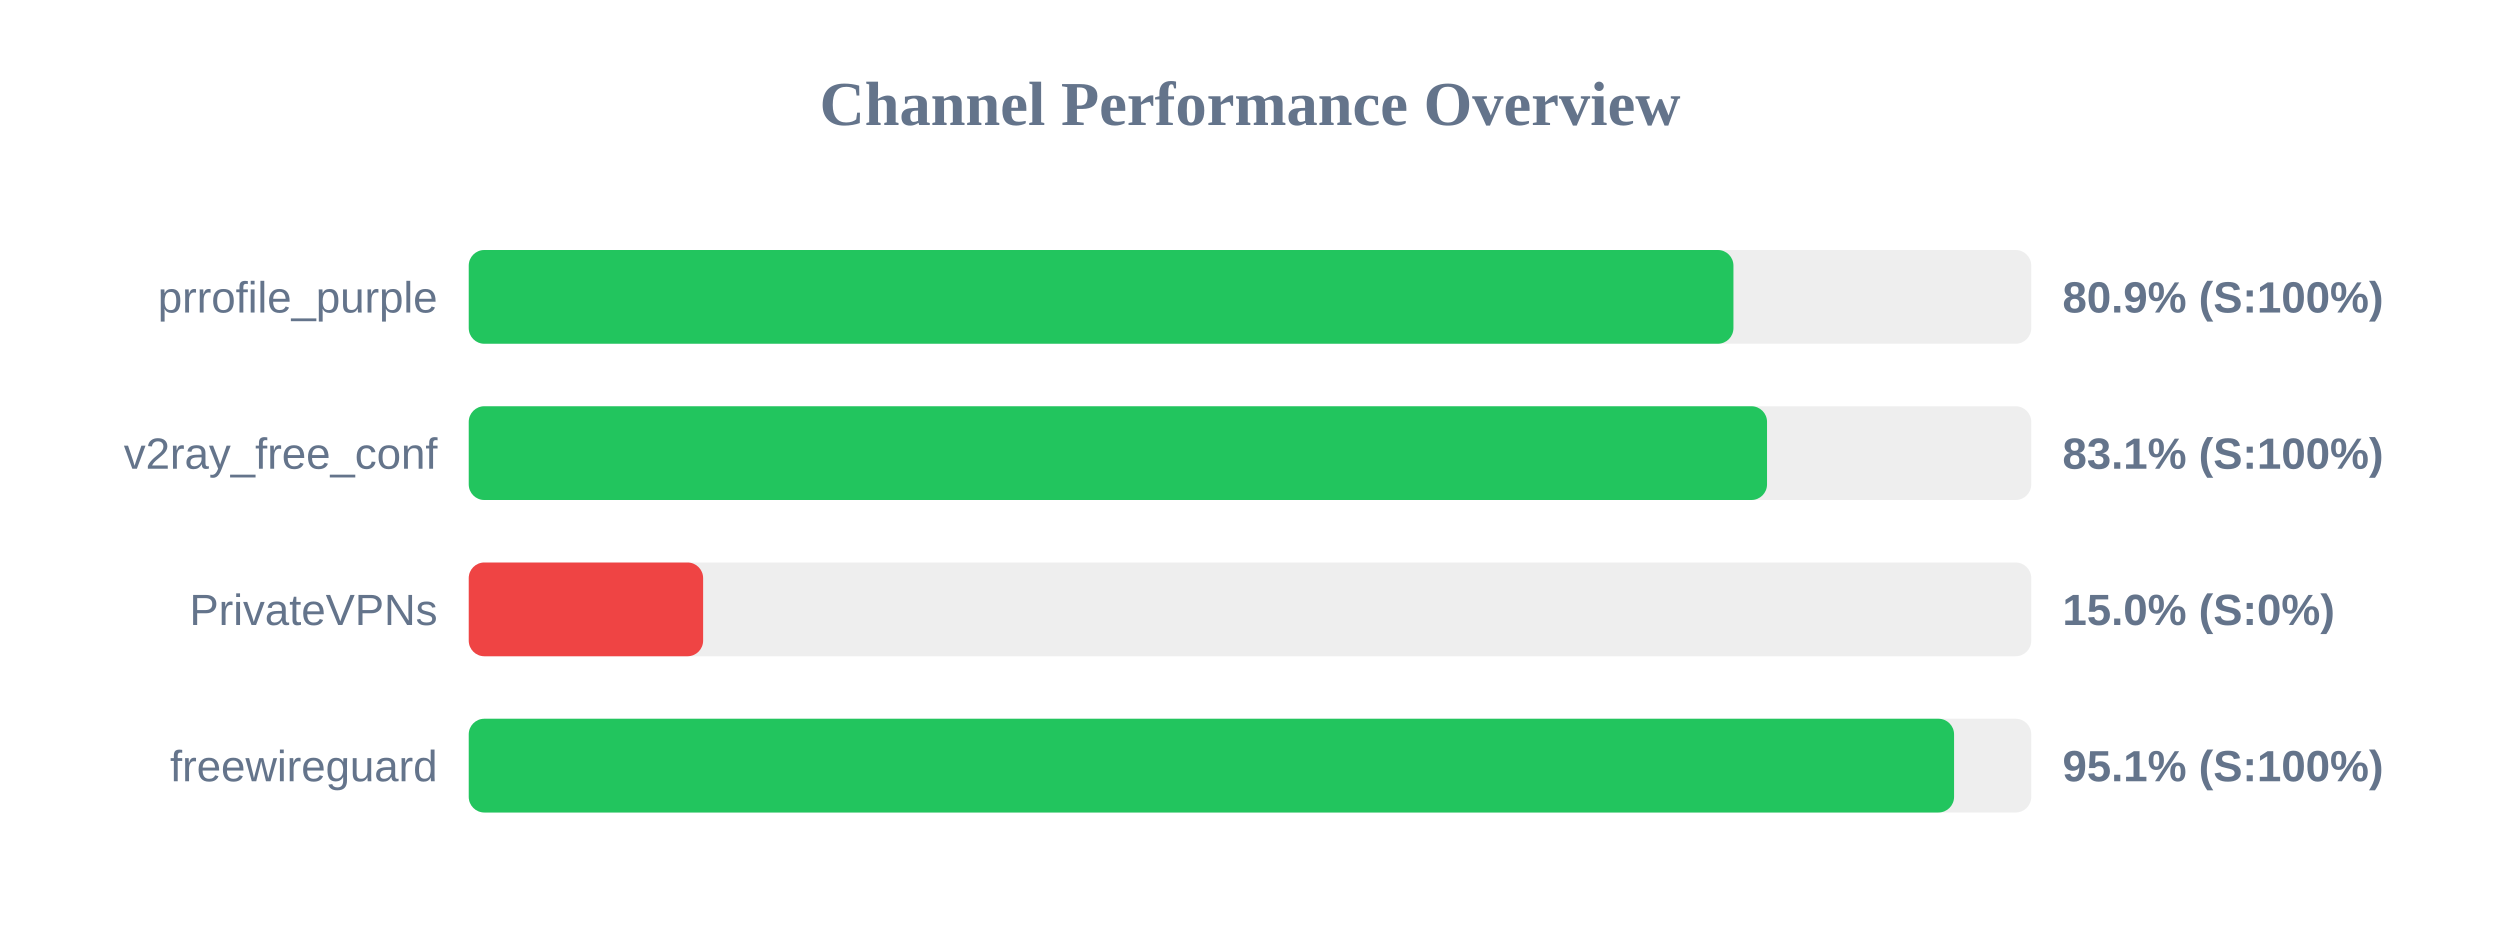
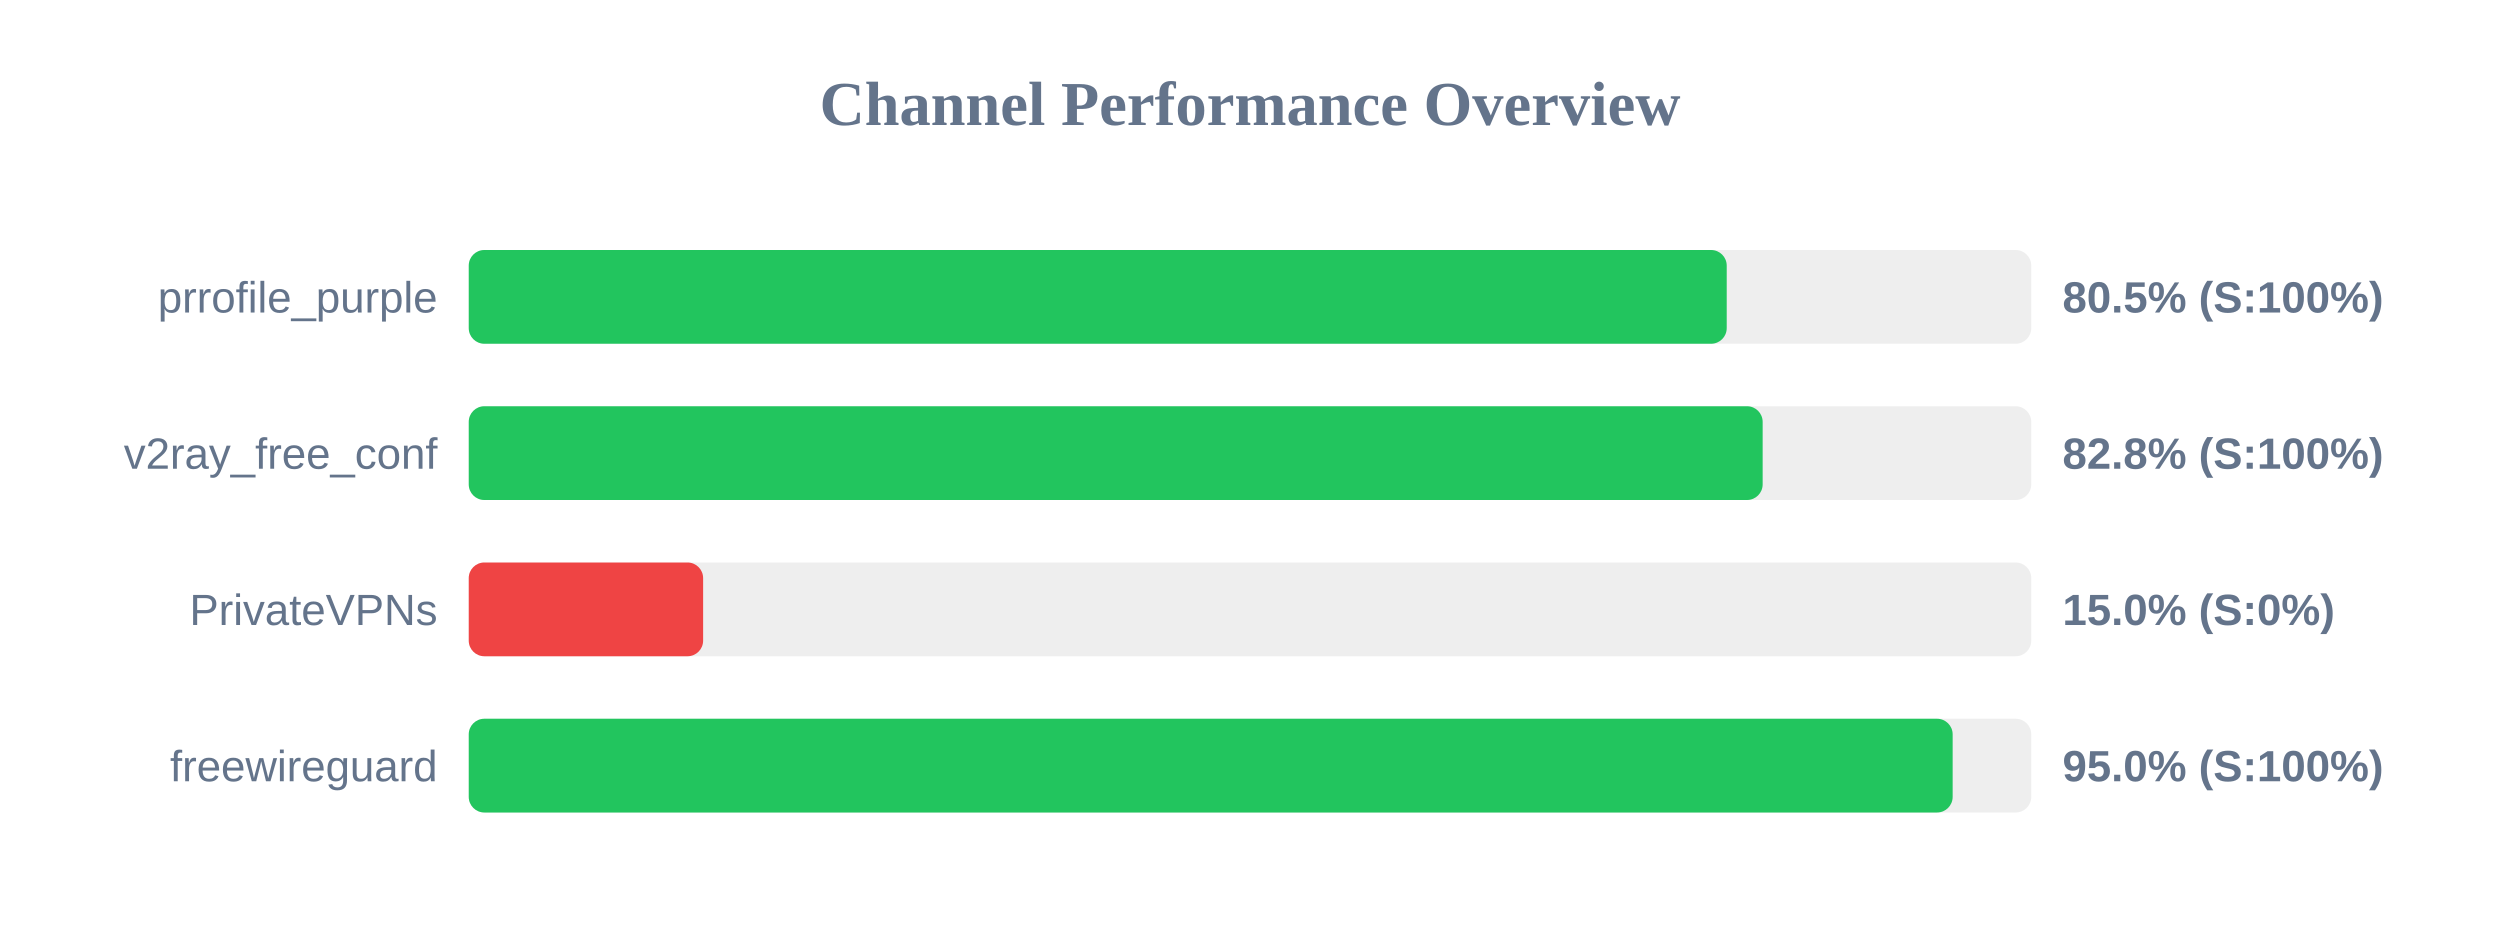
<svg xmlns="http://www.w3.org/2000/svg" width="800" height="300" version="1.1">
  <style>
        .row { font: 14px Arial; fill: #64748b; }
        .score { font: bold 14px Arial; fill: #64748b; }
    </style>
  <text x="400" y="40" text-anchor="middle" font-size="20px" font-weight="bold" fill="#64748b">Channel Performance Overview</text>
  <rect x="150" y="80" width="500" height="30" fill="#eee" rx="5" />
-   <rect x="150" y="80" width="404.7" height="30" fill="#22c55e" rx="5" />
+   <rect x="150" y="80" width="402.55" height="30" fill="#22c55e" rx="5" />
  <text x="140" y="100" text-anchor="end" class="row">prrofile_purple</text>
-   <text x="660" y="100" text-anchor="start" class="score">80.9% (S:100%)</text>
+   <text x="660" y="100" text-anchor="start" class="score">80.5% (S:100%)</text>
  <rect x="150" y="130" width="500" height="30" fill="#eee" rx="5" />
-   <rect x="150" y="130" width="415.45" height="30" fill="#22c55e" rx="5" />
+   <rect x="150" y="130" width="414.05" height="30" fill="#22c55e" rx="5" />
  <text x="140" y="150" text-anchor="end" class="row">v2ray_free_conf</text>
-   <text x="660" y="150" text-anchor="start" class="score">83.1% (S:100%)</text>
+   <text x="660" y="150" text-anchor="start" class="score">82.8% (S:100%)</text>
  <rect x="150" y="180" width="500" height="30" fill="#eee" rx="5" />
  <rect x="150" y="180" width="75.0" height="30" fill="#ef4444" rx="5" />
  <text x="140" y="200" text-anchor="end" class="row">PrivateVPNs</text>
  <text x="660" y="200" text-anchor="start" class="score">15.0% (S:0%)</text>
  <rect x="150" y="230" width="500" height="30" fill="#eee" rx="5" />
-   <rect x="150" y="230" width="475.3" height="30" fill="#22c55e" rx="5" />
+   <rect x="150" y="230" width="474.85" height="30" fill="#22c55e" rx="5" />
  <text x="140" y="250" text-anchor="end" class="row">freewireguard</text>
-   <text x="660" y="250" text-anchor="start" class="score">95.1% (S:100%)</text>
+   <text x="660" y="250" text-anchor="start" class="score">95.0% (S:100%)</text>
</svg>
